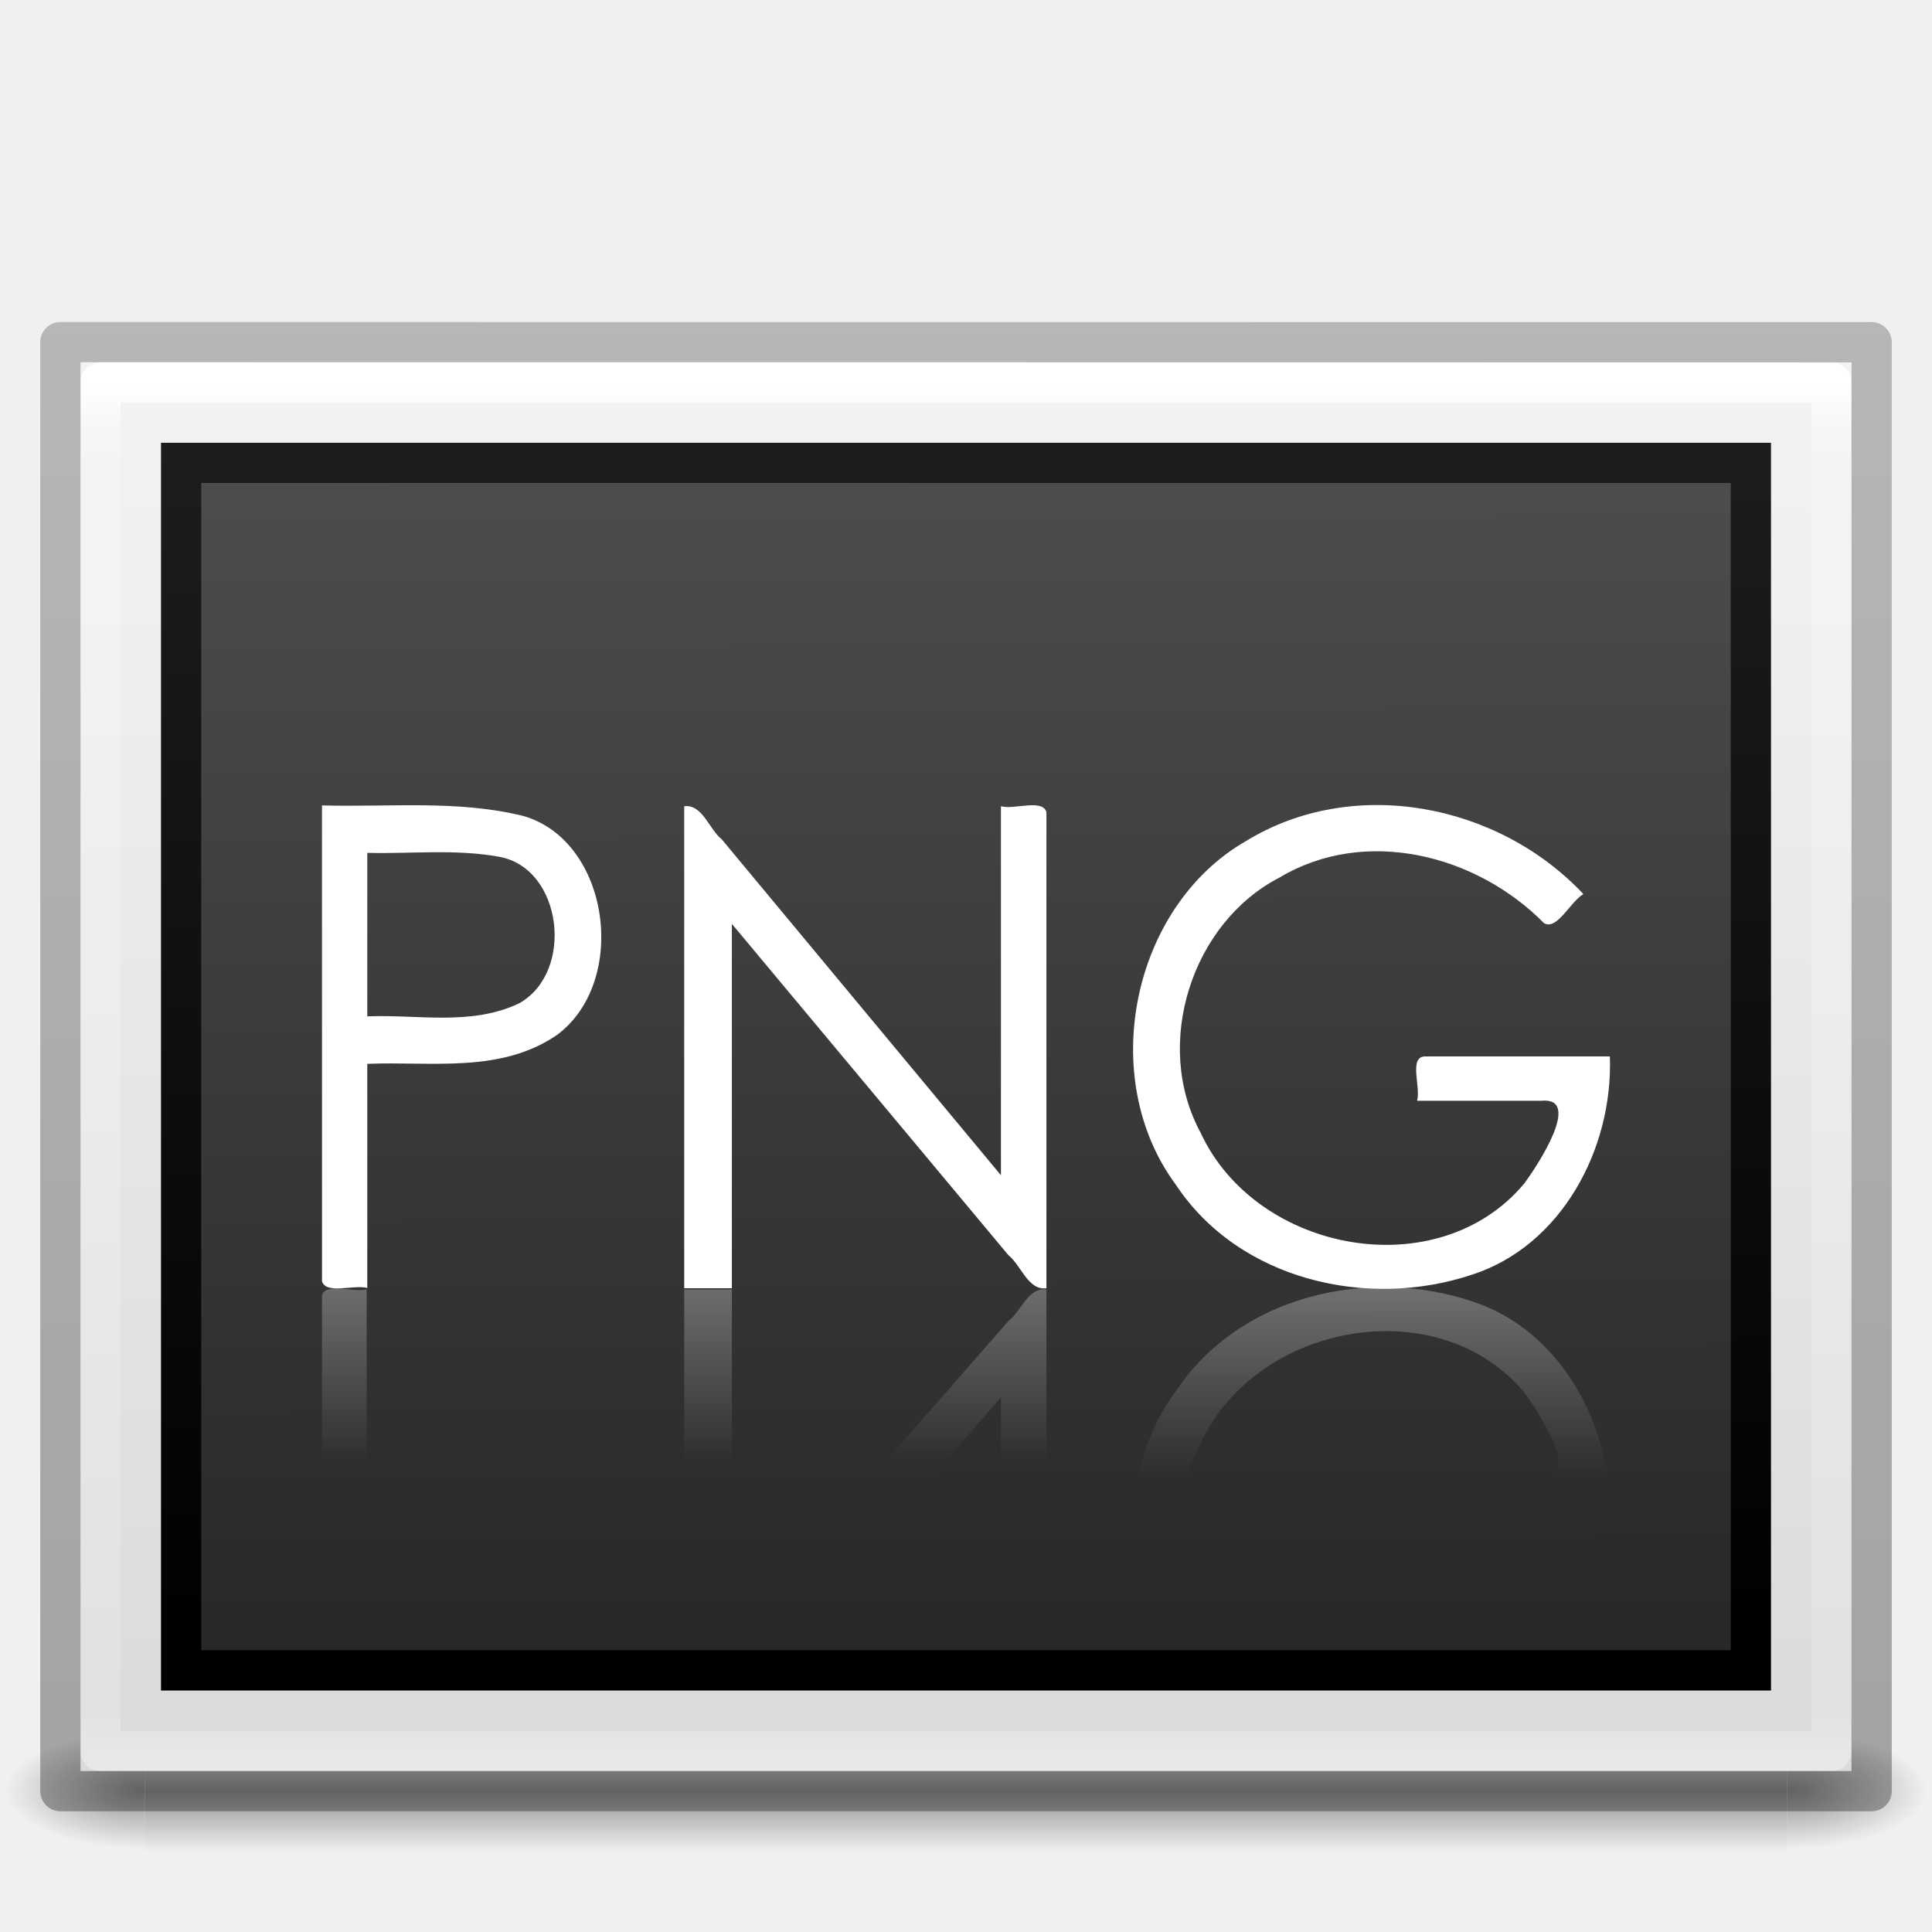
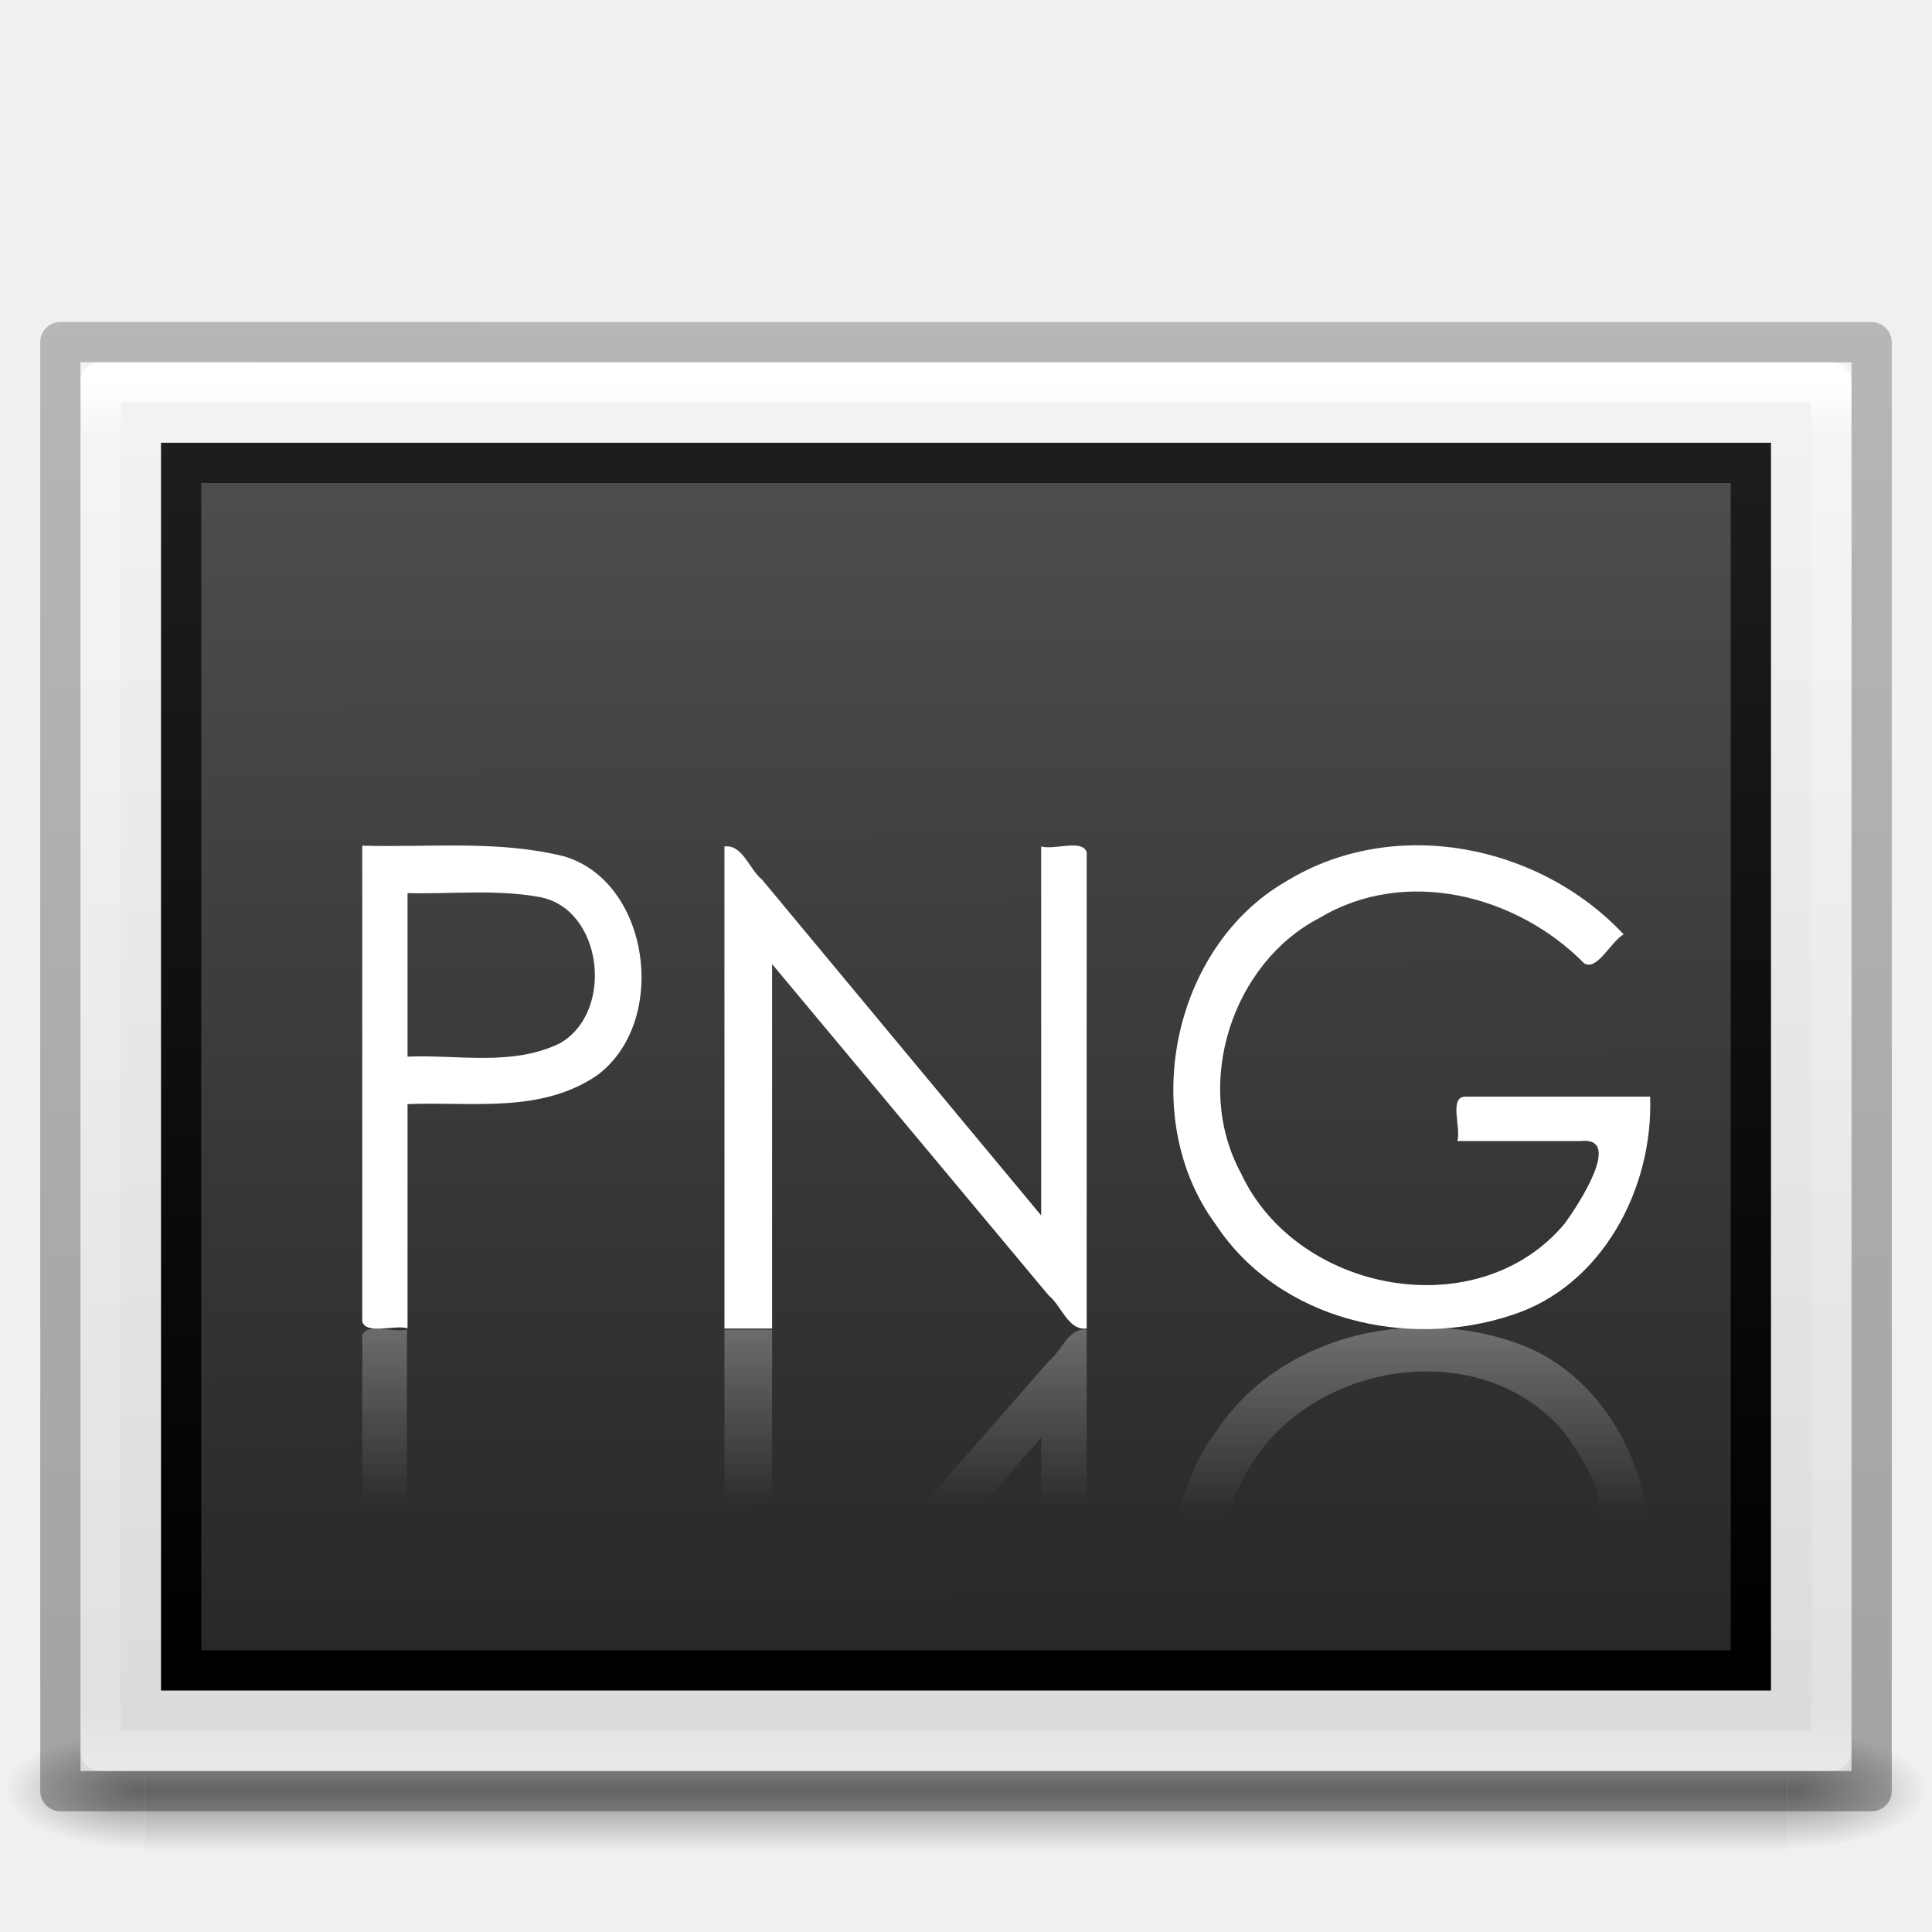
<svg xmlns="http://www.w3.org/2000/svg" xmlns:xlink="http://www.w3.org/1999/xlink" version="1.0" width="48" height="48" id="svg2453">
  <defs id="defs2455">
    <radialGradient cx="605.714" cy="486.648" r="117.143" fx="605.714" fy="486.648" id="radialGradient19613" xlink:href="#linearGradient5060" gradientUnits="userSpaceOnUse" gradientTransform="matrix(0.02891661,0,0,0.01235294,26.9731,38.47085)" />
    <linearGradient id="linearGradient5060">
      <stop id="stop5062" style="stop-color:#000000;stop-opacity:1" offset="0" />
      <stop id="stop5064" style="stop-color:#000000;stop-opacity:0" offset="1" />
    </linearGradient>
    <radialGradient cx="605.714" cy="486.648" r="117.143" fx="605.714" fy="486.648" id="radialGradient19616" xlink:href="#linearGradient5060" gradientUnits="userSpaceOnUse" gradientTransform="matrix(-0.0289166,0,0,0.01235294,21.02689,38.47085)" />
    <linearGradient id="linearGradient5048">
      <stop id="stop5050" style="stop-color:#000000;stop-opacity:0" offset="0" />
      <stop id="stop5056" style="stop-color:#000000;stop-opacity:1" offset="0.5" />
      <stop id="stop5052" style="stop-color:#000000;stop-opacity:0" offset="1" />
    </linearGradient>
    <linearGradient x1="302.857" y1="366.648" x2="302.857" y2="609.505" id="linearGradient19619" xlink:href="#linearGradient5048" gradientUnits="userSpaceOnUse" gradientTransform="matrix(0.08449704,0,0,0.01235294,-6.539646,38.47082)" />
    <linearGradient id="linearGradient3600">
      <stop id="stop3602" style="stop-color:#f4f4f4;stop-opacity:1" offset="0" />
      <stop id="stop3604" style="stop-color:#dbdbdb;stop-opacity:1" offset="1" />
    </linearGradient>
    <linearGradient id="linearGradient3977">
      <stop id="stop3979" style="stop-color:#ffffff;stop-opacity:1" offset="0" />
      <stop id="stop3981" style="stop-color:#ffffff;stop-opacity:0.235" offset="0.036" />
      <stop id="stop3983" style="stop-color:#ffffff;stop-opacity:0.157" offset="0.951" />
      <stop id="stop3985" style="stop-color:#ffffff;stop-opacity:0.392" offset="1" />
    </linearGradient>
    <linearGradient x1="24" y1="5.564" x2="24" y2="43" id="linearGradient3138" xlink:href="#linearGradient3977" gradientUnits="userSpaceOnUse" gradientTransform="matrix(1.162162,0,0,0.9189189,-3.891888,4.445954)" />
    <linearGradient x1="25.132" y1="0.985" x2="25.132" y2="47.013" id="linearGradient3141" xlink:href="#linearGradient3600" gradientUnits="userSpaceOnUse" gradientTransform="matrix(1.25714,0,0,0.7604925,-6.17136,7.081513)" />
    <linearGradient id="linearGradient4785-3">
      <stop id="stop4787-5" style="stop-color:#262626;stop-opacity:1" offset="0" />
      <stop id="stop4789-1" style="stop-color:#4d4d4d;stop-opacity:1" offset="1" />
    </linearGradient>
    <linearGradient id="linearGradient3610-302-9-7">
      <stop id="stop3796-3-8" style="stop-color:#1d1d1d;stop-opacity:1" offset="0" />
      <stop id="stop3798-1-9" style="stop-color:#000000;stop-opacity:1" offset="1" />
    </linearGradient>
    <linearGradient id="linearGradient3104-6">
      <stop offset="0" style="stop-color:#000000;stop-opacity:0.318" id="stop3106-3" />
      <stop offset="1" style="stop-color:#000000;stop-opacity:0.24" id="stop3108-9" />
    </linearGradient>
    <linearGradient xlink:href="#linearGradient3104-6" id="linearGradient3144" gradientUnits="userSpaceOnUse" gradientTransform="matrix(1.03821,0,0,0.7320414,69.52741,5.654868)" x1="-51.786" y1="50.786" x2="-51.786" y2="2.906" />
    <linearGradient xlink:href="#linearGradient4785-3" id="linearGradient4002" gradientUnits="userSpaceOnUse" gradientTransform="matrix(-0.4899599,6.9868352e-4,0.00181362,-0.3814904,57.12871,48.2666)" x1="45.414" y1="15.27" x2="45.567" y2="96.253" />
    <linearGradient xlink:href="#linearGradient3610-302-9-7" id="linearGradient4004" gradientUnits="userSpaceOnUse" gradientTransform="matrix(-1.112289,0.00158613,0.00529831,-1.114486,-2.624938,-3.654054)" x1="-24.032" y1="-13.091" x2="-24.098" y2="-40.164" />
    <linearGradient id="linearGradient3211">
      <stop id="stop3213" style="stop-color:#ffffff;stop-opacity:1" offset="0" />
      <stop id="stop3215" style="stop-color:#ffffff;stop-opacity:0" offset="1" />
    </linearGradient>
-     <linearGradient x1="19.562" y1="-30.555" x2="19.562" y2="-35.126" id="linearGradient2618" xlink:href="#linearGradient3211" gradientUnits="userSpaceOnUse" gradientTransform="matrix(0.986217,0,0,-1.014261,9.1060777e-4,0.7561882)" />
-     <linearGradient x1="19.562" y1="-30.555" x2="19.562" y2="-35.126" id="linearGradient2615" xlink:href="#linearGradient3211" gradientUnits="userSpaceOnUse" gradientTransform="matrix(1.017036,0,0,-1.014261,-0.7087449,0.7561882)" />
-     <linearGradient x1="19.562" y1="-30.555" x2="19.562" y2="-35.126" id="linearGradient2612" xlink:href="#linearGradient3211" gradientUnits="userSpaceOnUse" gradientTransform="matrix(0.986217,0,0,-1.014261,9.1060777e-4,0.9984399)" />
+     <linearGradient x1="19.562" y1="-30.555" x2="19.562" y2="-35.126" id="linearGradient2618" xlink:href="#linearGradient3211" gradientUnits="userSpaceOnUse" gradientTransform="matrix(0.986217,0,0,-1.014261,1.000911,1.756189)" />
+     <linearGradient x1="19.562" y1="-30.555" x2="19.562" y2="-35.126" id="linearGradient2615" xlink:href="#linearGradient3211" gradientUnits="userSpaceOnUse" gradientTransform="matrix(1.017036,0,0,-1.014261,0.2912551,1.756189)" />
+     <linearGradient x1="19.562" y1="-30.555" x2="19.562" y2="-35.126" id="linearGradient2612" xlink:href="#linearGradient3211" gradientUnits="userSpaceOnUse" gradientTransform="matrix(0.986217,0,0,-1.014261,1.000911,1.998441)" />
  </defs>
  <g id="g3257" style="opacity:0.4">
    <rect width="40.8" height="3" x="3.6" y="43" id="rect2879" style="fill:url(#linearGradient19619);fill-opacity:1;fill-rule:nonzero;stroke:none;stroke-width:1;marker:none;visibility:visible;display:inline;overflow:visible" />
    <path d="m 3.6,43 c 0,0 0,3 0,3 C 2.111,46.006 0,45.328 0,44.5 0,43.672 1.662,43 3.6,43 z" id="path2881" style="fill:url(#radialGradient19616);fill-opacity:1;fill-rule:nonzero;stroke:none;stroke-width:1;marker:none;visibility:visible;display:inline;overflow:visible" />
    <path d="m 44.4,43 c 0,0 0,3 0,3 1.489,0.006 3.6,-0.672 3.6,-1.5 0,-0.828 -1.662,-1.5 -3.6,-1.5 z" id="path2883" style="fill:url(#radialGradient19613);fill-opacity:1;fill-rule:nonzero;stroke:none;stroke-width:1;marker:none;visibility:visible;display:inline;overflow:visible" />
  </g>
  <path d="m 2,9 c 10.083,0 44,0.002 44,0.002 L 46,44 C 46,44 16.667,44 2,44 2,32.333 2,20.667 2,9 z" id="path4160" style="fill:url(#linearGradient3141);fill-opacity:1;stroke:none;display:inline" />
  <path d="m 45.5,43.5 -43,0 0,-34 43,0 z" id="rect6741-1" style="fill:none;stroke:url(#linearGradient3138);stroke-width:1;stroke-linecap:round;stroke-linejoin:round;stroke-miterlimit:4;stroke-opacity:1;stroke-dasharray:none;stroke-dashoffset:0" />
  <path style="fill:url(#linearGradient4002);fill-opacity:1;stroke:url(#linearGradient4004);stroke-width:1;stroke-linecap:round;stroke-linejoin:miter;stroke-miterlimit:4;stroke-opacity:1;stroke-dasharray:none" d="m 43.5,41.5 -39,0 2.3e-6,-30 39,3e-6 z" id="rect3582-50-4" />
  <path d="m 1.5,8.5 c 10.312,0 45,0.003 45,0.003 l 4.7e-5,35.998 c 0,0 -30,0 -45,0 0,-12 0,-24 0,-36 z" id="path4160-6-1" style="fill:none;stroke:url(#linearGradient3144);stroke-width:1;stroke-linecap:butt;stroke-linejoin:round;stroke-miterlimit:4;stroke-opacity:1;stroke-dasharray:none;stroke-dashoffset:0;display:inline" />
-   <path d="m 8,20.01 c 0,3.944 0,7.882 0,11.826 0.108,0.331 0.794,0.073 1.125,0.164 0,-1.856 0,-3.713 0,-5.569 1.589,-0.066 3.311,0.246 4.718,-0.721 1.788,-1.337 1.304,-4.824 -0.844,-5.438 C 11.358,19.868 9.671,20.058 8,20.01 Z m 1.125,1.179 c 1.097,0.028 2.195,-0.101 3.281,0.098 1.567,0.285 1.875,2.853 0.5,3.636 -1.19,0.573 -2.515,0.277 -3.781,0.328 0,-1.357 0,-2.705 0,-4.062 z" id="path3672" style="font-style:normal;font-variant:normal;font-weight:normal;font-stretch:normal;font-size:15.689px;font-family:'Century Gothic';-inkscape-font-specification:'Century Gothic';fill:#ffffff;fill-opacity:1;stroke:none;stroke-width:1px;stroke-linecap:butt;stroke-linejoin:miter;stroke-opacity:1" />
-   <path d="m 16.999,32.007 c 0,-3.992 0,-7.985 0,-11.977 0.454,-0.053 0.614,0.567 0.933,0.823 2.312,2.782 4.624,5.564 6.936,8.345 0,-3.056 0,-6.112 0,-9.168 0.333,0.094 1.028,-0.19 1.13,0.145 0,3.944 0,7.888 0,11.832 -0.458,0.058 -0.621,-0.563 -0.943,-0.821 -2.291,-2.744 -4.581,-5.489 -6.872,-8.233 0,3.018 0,6.036 0,9.054 -0.395,0 -0.79,0 -1.184,0 z" id="path3668" style="font-style:normal;font-variant:normal;font-weight:normal;font-stretch:normal;font-size:15.689px;font-family:'Century Gothic';-inkscape-font-specification:'Century Gothic';fill:#ffffff;fill-opacity:1;stroke:none;stroke-width:1px;stroke-linecap:butt;stroke-linejoin:miter;stroke-opacity:1" />
-   <path d="m 39.339,22.213 c -0.326,0.19 -0.654,0.909 -0.978,0.723 -1.685,-1.71 -4.45,-2.404 -6.569,-1.135 -2.178,1.119 -3.159,4.134 -1.963,6.342 1.386,2.991 5.909,3.827 8.049,1.251 0.327,-0.448 1.456,-2.16 0.401,-2.045 -1.024,0 -2.048,0 -3.072,0 0.099,-0.335 -0.219,-1.1 0.202,-1.103 1.529,0 3.059,0 4.588,0 0.082,2.305 -1.211,4.711 -3.429,5.424 -2.578,0.862 -5.778,0.148 -7.359,-2.242 -1.964,-2.66 -1.085,-6.899 1.74,-8.528 2.664,-1.637 6.27,-0.944 8.391,1.314 z" id="text3634" style="font-style:normal;font-variant:normal;font-weight:normal;font-stretch:normal;font-size:15.689px;font-family:'Century Gothic';-inkscape-font-specification:'Century Gothic';fill:#ffffff;fill-opacity:1;stroke:none;stroke-width:1px;stroke-linecap:butt;stroke-linejoin:miter;stroke-opacity:1" />
-   <path d="m 8,43.464 c 1.671,-0.047 3.374,0.146 5.015,-0.239 2.147,-0.586 2.622,-3.905 0.834,-5.181 -1.407,-0.922 -3.15,-0.632 -4.739,-0.695 0,-1.772 0,-3.543 0,-5.315 C 8.78,32.121 8.108,31.857 8,32.173 8,35.937 8,39.701 8,43.464 Z" id="path3681" style="font-style:normal;font-variant:normal;font-weight:normal;font-stretch:normal;font-size:15.689px;font-family:'Century Gothic';-inkscape-font-specification:'Century Gothic';opacity:0.3;fill:url(#linearGradient2618);fill-opacity:1;stroke:none;stroke-width:1px;stroke-linecap:butt;stroke-linejoin:miter;stroke-opacity:1" />
-   <path d="m 16.999,32.035 c 0,3.81 0,7.62 0,11.43 0.454,0.05 0.614,-0.541 0.933,-0.785 2.312,-2.655 4.624,-5.309 6.936,-7.964 0,2.916 0,5.833 0,8.749 0.333,-0.089 1.028,0.181 1.13,-0.139 0,-3.764 0,-7.527 0,-11.291 -0.458,-0.055 -0.621,0.538 -0.943,0.784 -2.291,2.619 -4.581,5.238 -6.872,7.857 0,-2.88 0,-5.76 0,-8.64 -0.395,0 -0.79,0 -1.184,0 z" id="path3677" style="font-style:normal;font-variant:normal;font-weight:normal;font-stretch:normal;font-size:15.689px;font-family:'Century Gothic';-inkscape-font-specification:'Century Gothic';opacity:0.3;fill:url(#linearGradient2615);fill-opacity:1;stroke:none;stroke-width:1px;stroke-linecap:butt;stroke-linejoin:miter;stroke-opacity:1" />
-   <path d="m 39.339,41.787 c -0.326,-0.19 -0.654,-0.909 -0.978,-0.723 -1.685,1.71 -4.45,2.404 -6.569,1.135 -2.178,-1.119 -3.159,-4.134 -1.963,-6.342 1.386,-2.991 5.909,-3.827 8.049,-1.251 0.327,0.448 1.456,2.16 0.401,2.045 -1.024,-10e-7 -2.048,-10e-7 -3.072,-2e-6 0.099,0.335 -0.219,1.1 0.202,1.103 1.529,0 3.059,0 4.588,0 0.082,-2.305 -1.211,-4.711 -3.429,-5.424 -2.578,-0.862 -5.778,-0.148 -7.359,2.242 -1.964,2.66 -1.085,6.899 1.74,8.528 2.664,1.637 6.27,0.944 8.391,-1.314 z" id="text3650" style="font-style:normal;font-variant:normal;font-weight:normal;font-stretch:normal;font-size:15.689px;font-family:'Century Gothic';-inkscape-font-specification:'Century Gothic';opacity:0.3;fill:url(#linearGradient2612);fill-opacity:1;stroke:none;stroke-width:1px;stroke-linecap:butt;stroke-linejoin:miter;stroke-opacity:1" />
+   <path d="m 9,21.01 c 0,3.944 0,7.882 0,11.826 0.108,0.331 0.794,0.073 1.125,0.164 0,-1.856 0,-3.713 0,-5.569 1.589,-0.066 3.311,0.246 4.718,-0.721 1.788,-1.337 1.304,-4.824 -0.844,-5.438 -1.641,-0.404 -3.328,-0.213 -4.999,-0.262 z m 1.125,1.179 c 1.097,0.028 2.195,-0.101 3.281,0.098 1.567,0.285 1.875,2.853 0.5,3.636 -1.19,0.573 -2.515,0.277 -3.781,0.328 0,-1.357 0,-2.705 0,-4.062 z" id="path3672" style="font-style:normal;font-variant:normal;font-weight:normal;font-stretch:normal;font-size:15.689px;font-family:'Century Gothic';-inkscape-font-specification:'Century Gothic';fill:#ffffff;fill-opacity:1;stroke:none;stroke-width:1px;stroke-linecap:butt;stroke-linejoin:miter;stroke-opacity:1" />
+   <path d="m 17.999,33.007 c 0,-3.992 0,-7.985 0,-11.977 0.454,-0.053 0.614,0.567 0.933,0.823 2.312,2.782 4.624,5.564 6.936,8.345 0,-3.056 0,-6.112 0,-9.168 0.333,0.094 1.028,-0.19 1.13,0.145 0,3.944 0,7.888 0,11.832 -0.458,0.058 -0.621,-0.563 -0.943,-0.821 -2.291,-2.744 -4.581,-5.489 -6.872,-8.233 0,3.018 0,6.036 0,9.054 -0.395,0 -0.79,0 -1.184,0 z" id="path3668" style="font-style:normal;font-variant:normal;font-weight:normal;font-stretch:normal;font-size:15.689px;font-family:'Century Gothic';-inkscape-font-specification:'Century Gothic';fill:#ffffff;fill-opacity:1;stroke:none;stroke-width:1px;stroke-linecap:butt;stroke-linejoin:miter;stroke-opacity:1" />
+   <path d="m 40.339,23.213 c -0.326,0.19 -0.654,0.909 -0.978,0.723 -1.685,-1.71 -4.45,-2.404 -6.569,-1.135 -2.178,1.119 -3.159,4.134 -1.963,6.342 1.386,2.991 5.909,3.827 8.049,1.251 0.327,-0.448 1.456,-2.16 0.401,-2.045 -1.024,0 -2.048,0 -3.072,0 0.099,-0.335 -0.219,-1.1 0.202,-1.103 1.529,0 3.059,0 4.588,0 0.082,2.305 -1.211,4.711 -3.429,5.424 -2.578,0.862 -5.778,0.148 -7.359,-2.242 -1.964,-2.66 -1.085,-6.899 1.74,-8.528 2.664,-1.637 6.27,-0.944 8.391,1.314 z" id="text3634" style="font-style:normal;font-variant:normal;font-weight:normal;font-stretch:normal;font-size:15.689px;font-family:'Century Gothic';-inkscape-font-specification:'Century Gothic';fill:#ffffff;fill-opacity:1;stroke:none;stroke-width:1px;stroke-linecap:butt;stroke-linejoin:miter;stroke-opacity:1" />
+   <path d="m 9,44.464 c 1.671,-0.047 3.374,0.146 5.015,-0.239 2.147,-0.586 2.622,-3.905 0.834,-5.181 -1.407,-0.922 -3.15,-0.632 -4.739,-0.695 0,-1.772 0,-3.543 0,-5.315 C 9.78,33.121 9.108,32.857 9,33.173 c 0,3.764 0,7.527 0,11.291 z" id="path3681" style="font-style:normal;font-variant:normal;font-weight:normal;font-stretch:normal;font-size:15.689px;font-family:'Century Gothic';-inkscape-font-specification:'Century Gothic';opacity:0.3;fill:url(#linearGradient2618);fill-opacity:1;stroke:none;stroke-width:1px;stroke-linecap:butt;stroke-linejoin:miter;stroke-opacity:1" />
+   <path d="m 17.999,33.035 c 0,3.81 0,7.62 0,11.43 0.454,0.05 0.614,-0.541 0.933,-0.785 2.312,-2.655 4.624,-5.309 6.936,-7.964 0,2.916 0,5.833 0,8.749 0.333,-0.089 1.028,0.181 1.13,-0.139 0,-3.764 0,-7.527 0,-11.291 -0.458,-0.055 -0.621,0.538 -0.943,0.784 -2.291,2.619 -4.581,5.238 -6.872,7.857 0,-2.88 0,-5.76 0,-8.64 -0.395,0 -0.79,0 -1.184,0 z" id="path3677" style="font-style:normal;font-variant:normal;font-weight:normal;font-stretch:normal;font-size:15.689px;font-family:'Century Gothic';-inkscape-font-specification:'Century Gothic';opacity:0.3;fill:url(#linearGradient2615);fill-opacity:1;stroke:none;stroke-width:1px;stroke-linecap:butt;stroke-linejoin:miter;stroke-opacity:1" />
+   <path d="m 40.339,42.787 c -0.326,-0.19 -0.654,-0.909 -0.978,-0.723 -1.685,1.71 -4.45,2.404 -6.569,1.135 -2.178,-1.119 -3.159,-4.134 -1.963,-6.342 1.386,-2.991 5.909,-3.827 8.049,-1.251 0.327,0.448 1.456,2.16 0.401,2.045 -1.024,-1e-6 -2.048,-1e-6 -3.072,-2e-6 0.099,0.335 -0.219,1.1 0.202,1.103 1.529,0 3.059,0 4.588,0 0.082,-2.305 -1.211,-4.711 -3.429,-5.424 -2.578,-0.862 -5.778,-0.148 -7.359,2.242 -1.964,2.66 -1.085,6.899 1.74,8.528 2.664,1.637 6.27,0.944 8.391,-1.314 z" id="text3650" style="font-style:normal;font-variant:normal;font-weight:normal;font-stretch:normal;font-size:15.689px;font-family:'Century Gothic';-inkscape-font-specification:'Century Gothic';opacity:0.3;fill:url(#linearGradient2612);fill-opacity:1;stroke:none;stroke-width:1px;stroke-linecap:butt;stroke-linejoin:miter;stroke-opacity:1" />
</svg>
